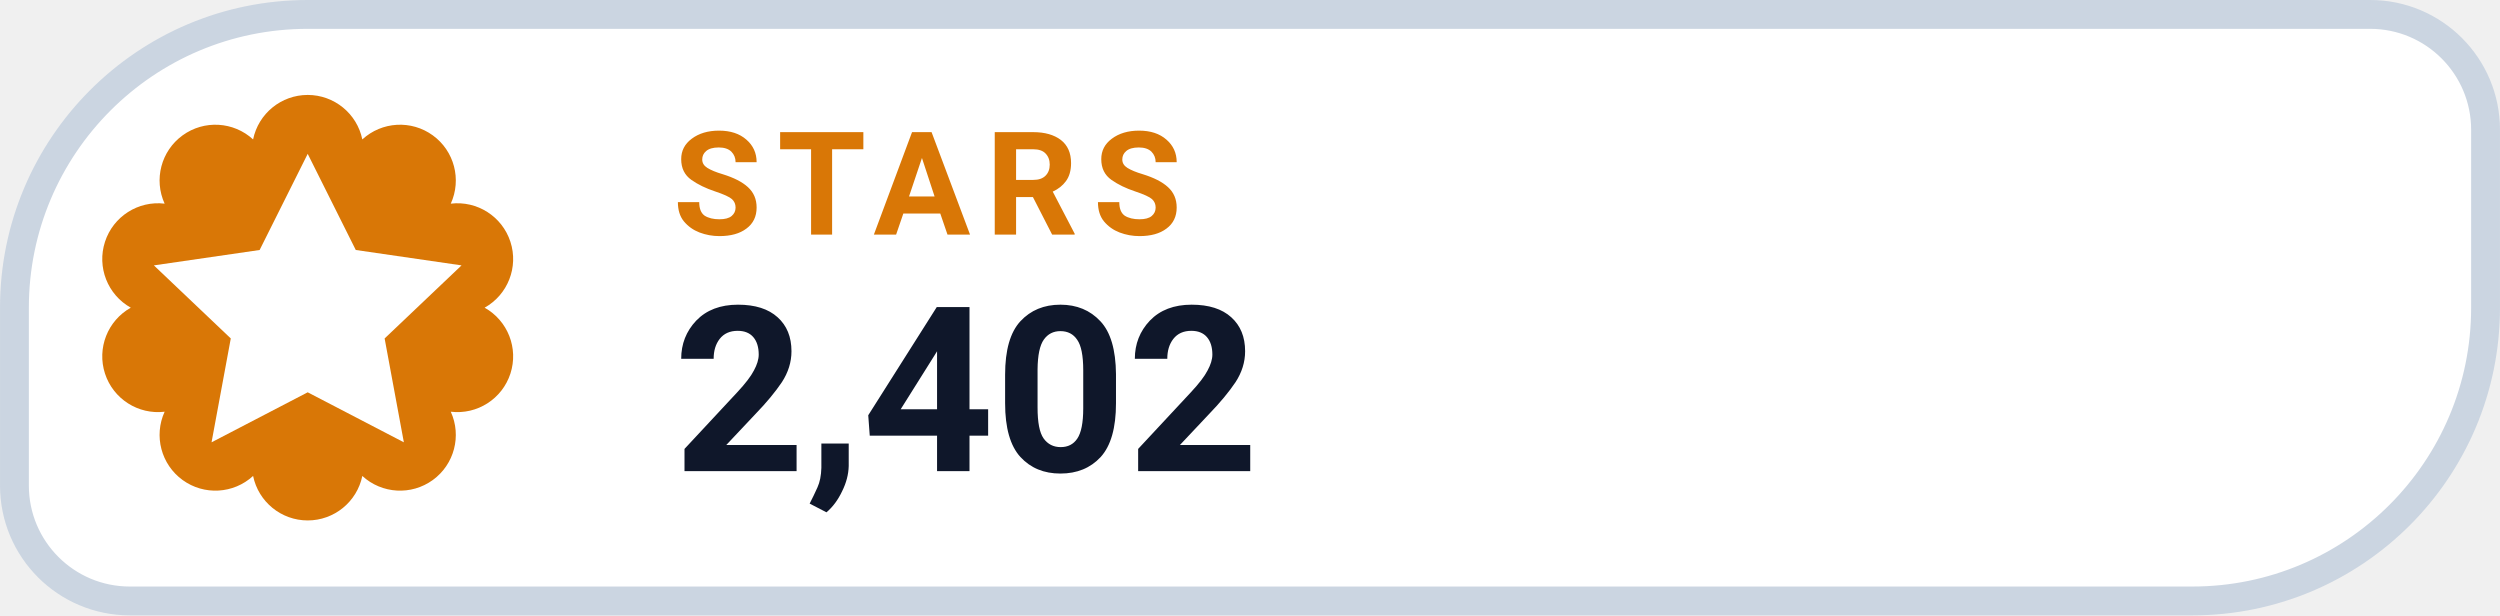
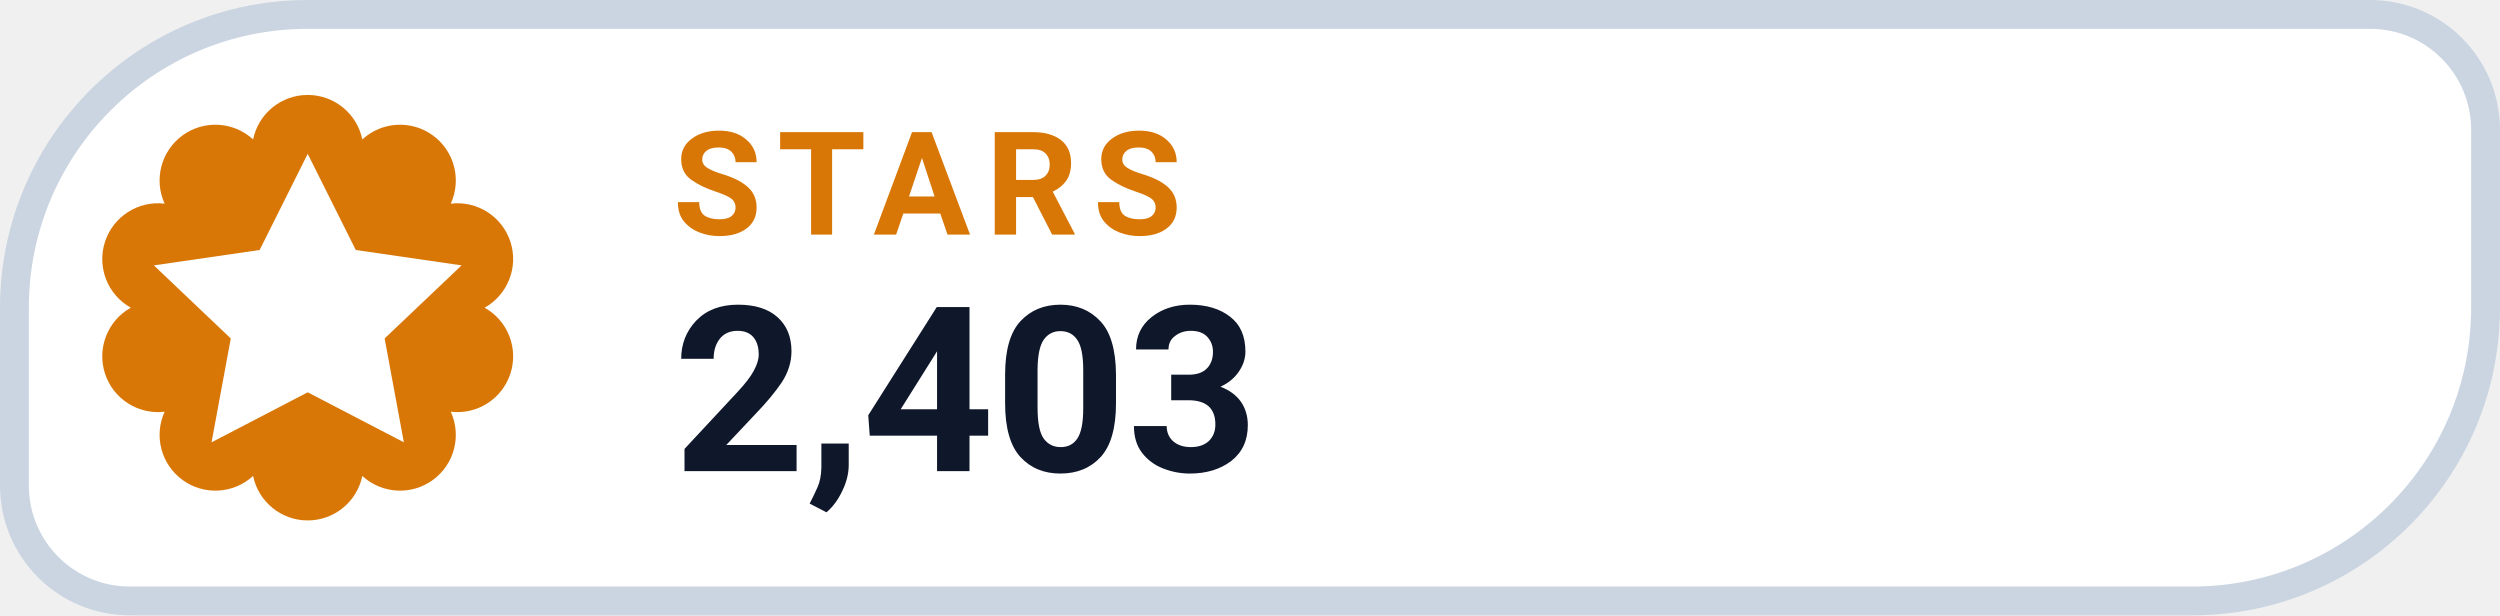
- <svg xmlns="http://www.w3.org/2000/svg" width="126" height="31.015" viewBox="0 0 130 32" role="img" aria-label="STARS 2,402">
+ <svg xmlns="http://www.w3.org/2000/svg" width="126" height="31.015" viewBox="0 0 130 32" role="img" aria-label="STARS 2,403">
  <path d="M 16.00 0.75 H 123.25 A 6.00 6.00 0 0 1 129.25 6.75 V 16.00 A 15.25 15.25 0 0 1 114.00 31.25 H 6.75 A 6.00 6.00 0 0 1 0.75 25.25 V 16.00 A 15.25 15.25 0 0 1 16.00 0.75 Z" fill="#FFFFFF" stroke="#CBD5E1" stroke-width="1.5" />
  <path d="M 13.16 7.25 A 2.90 2.90 0 0 1 18.84 7.25 A 2.90 2.90 0 0 1 23.44 10.59 A 2.90 2.90 0 0 1 25.20 16.00 A 2.90 2.90 0 0 1 23.44 21.41 A 2.90 2.90 0 0 1 18.84 24.75 A 2.90 2.90 0 0 1 13.16 24.75 A 2.90 2.90 0 0 1 8.56 21.41 A 2.90 2.90 0 0 1 6.80 16.00 A 2.90 2.90 0 0 1 8.56 10.59 A 2.90 2.90 0 0 1 13.16 7.25 Z" fill="#D97706" />
  <g transform="translate(16 16)" style="color:#FFFFFF;">
    <path d="M0 -8 l2.5 5 5.5 .8 -4 3.8 1 5.4 -5 -2.6 -5 2.6 1 -5.4 -4 -3.8 5.5 -.8 Z" fill="currentColor" />
  </g>
  <text x="35" y="12.2" fill="#D97706" font-family="-apple-system,BlinkMacSystemFont,'Segoe UI',Roboto,Helvetica,Arial,sans-serif" font-size="7.5" font-weight="700" letter-spacing=".8">STARS</text>
-   <text x="35" y="24.5" fill="#0F172A" font-family="-apple-system,BlinkMacSystemFont,'Segoe UI',Roboto,Helvetica,Arial,sans-serif" font-size="12" font-weight="750">2,402</text>
+   <text x="35" y="24.5" fill="#0F172A" font-family="-apple-system,BlinkMacSystemFont,'Segoe UI',Roboto,Helvetica,Arial,sans-serif" font-size="12" font-weight="750">2,403</text>
</svg>
